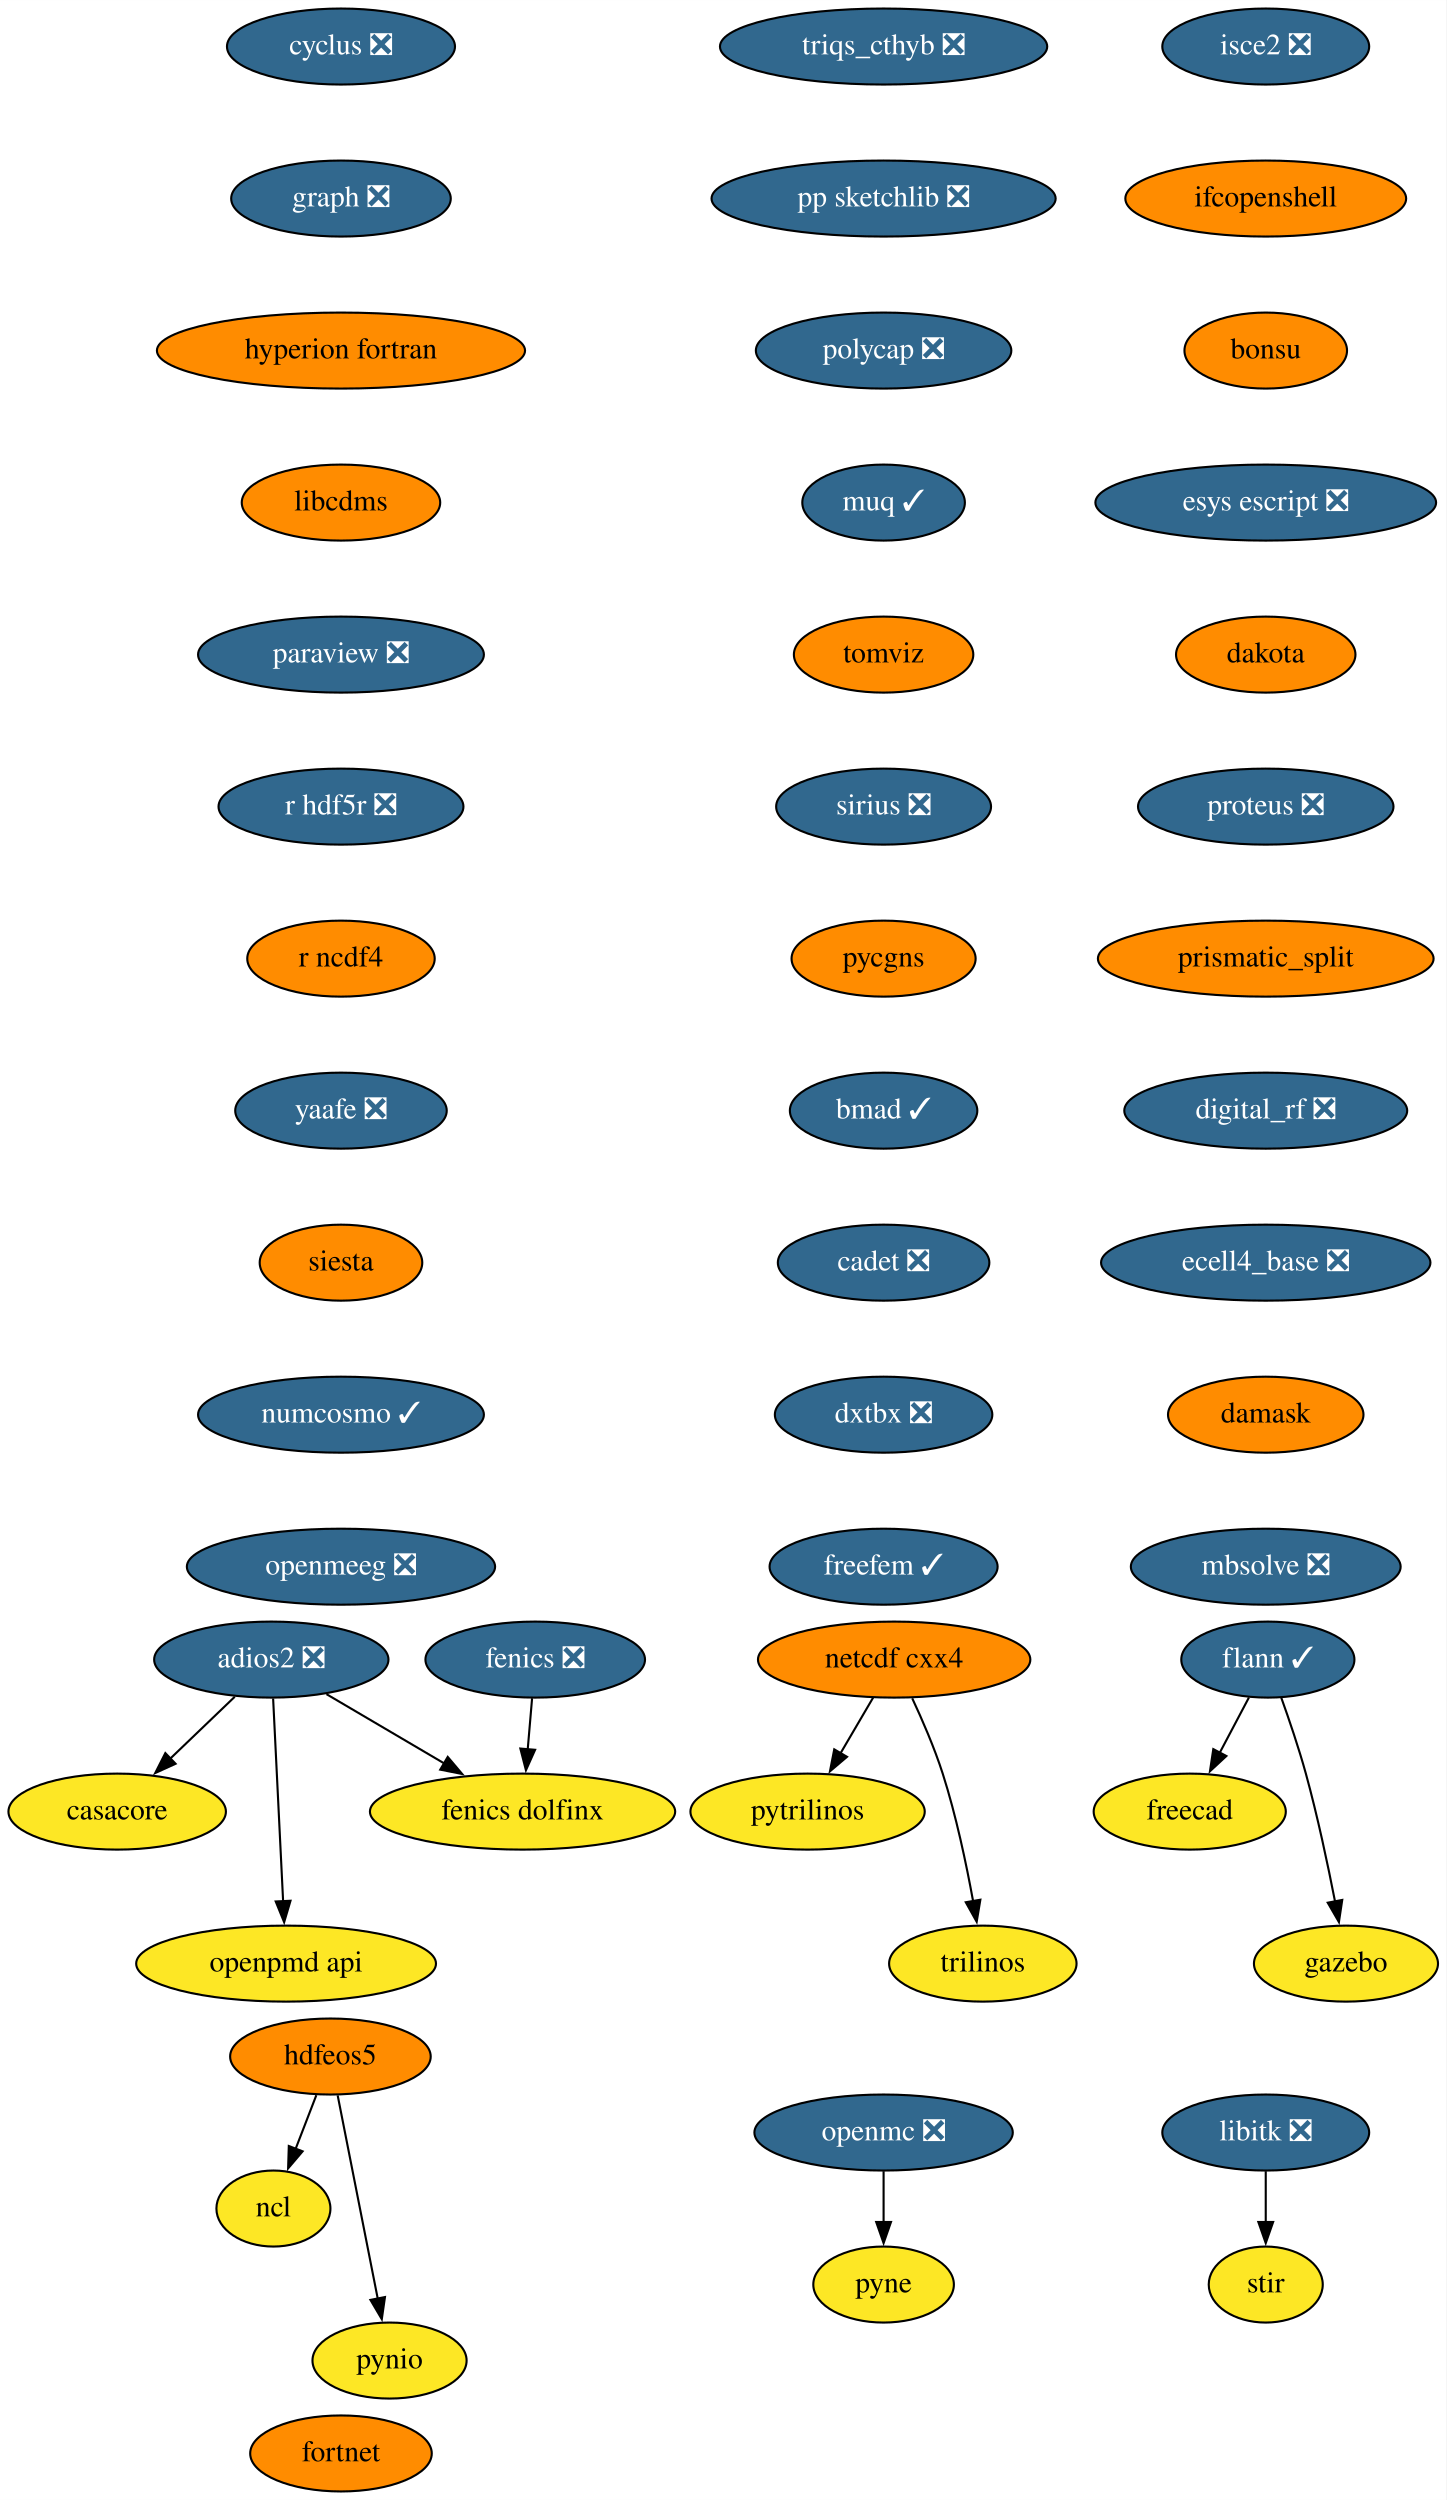
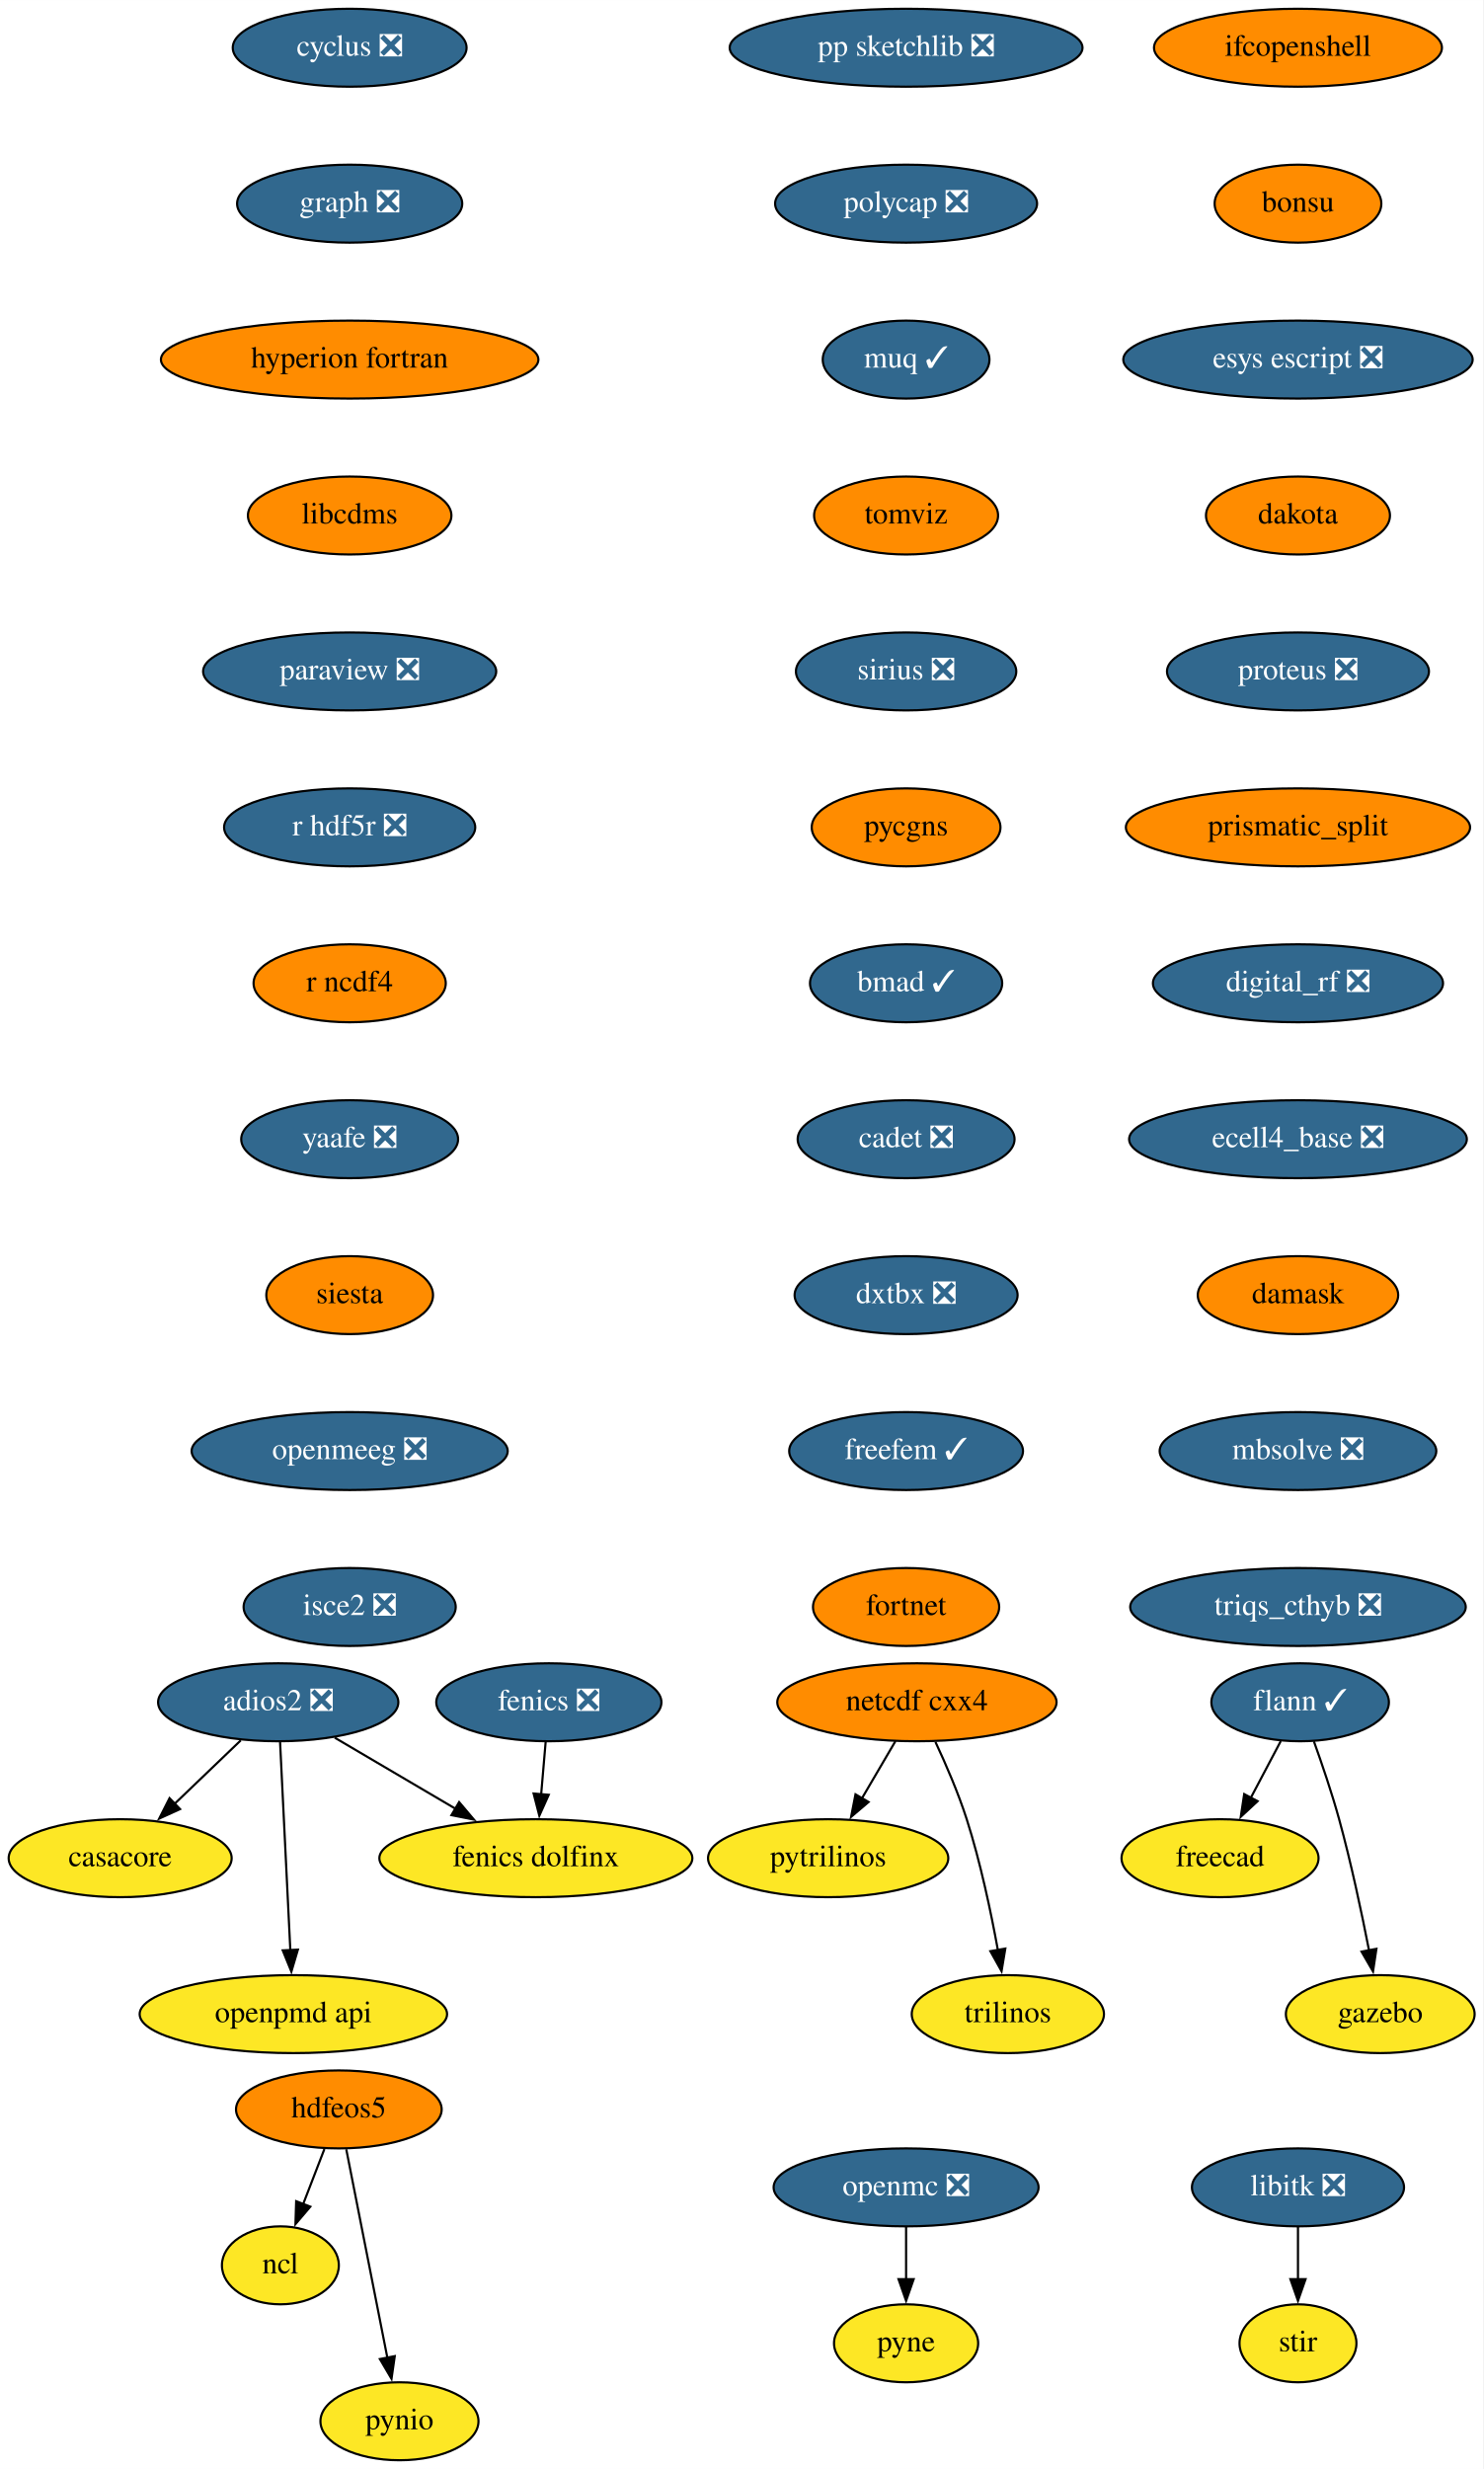
- <svg xmlns="http://www.w3.org/2000/svg" xmlns:xlink="http://www.w3.org/1999/xlink" width="685pt" height="1184pt" viewBox="0.00 0.00 685.05 1184.00">
-   <g id="graph0" class="graph" transform="scale(1 1) rotate(0) translate(4 1180)">
-     <polygon fill="white" stroke="none" points="-4,4 -4,-1180 681.05,-1180 681.05,4 -4,4" />
+ <svg xmlns="http://www.w3.org/2000/svg" xmlns:xlink="http://www.w3.org/1999/xlink" width="685pt" height="1140pt" viewBox="0.00 0.00 685.05 1140.00">
+   <g id="graph0" class="graph" transform="scale(1 1) rotate(0) translate(4 1136)">
+     <polygon fill="white" stroke="none" points="-4,4 -4,-1136 681.05,-1136 681.05,4 -4,4" />
    <g id="node1" class="node">
      <g id="a_node1">
        <a xlink:href="https://github.com/conda-forge/casacore-feedstock" xlink:title="casacore">
-           <ellipse fill="#fde725" stroke="black" cx="51.5" cy="-322" rx="51.5" ry="18" />
-           <text text-anchor="middle" x="51.5" y="-318.3" font-family="Times,serif" font-size="14.00">casacore</text>
+           <ellipse fill="#fde725" stroke="black" cx="51.5" cy="-278" rx="51.5" ry="18" />
+           <text text-anchor="middle" x="51.5" y="-274.3" font-family="Times,serif" font-size="14.00">casacore</text>
        </a>
      </g>
    </g>
    <g id="node2" class="node">
      <g id="a_node2">
        <a xlink:href="https://github.com/conda-forge/cyclus-feedstock/pull/67" xlink:title="cyclus ❎">
-           <ellipse fill="#31688e" stroke="black" cx="157.5" cy="-1158" rx="54" ry="18" />
-           <text text-anchor="middle" x="157.5" y="-1154.3" font-family="Times,serif" font-size="14.00" fill="white">cyclus ❎</text>
+           <ellipse fill="#31688e" stroke="black" cx="157.5" cy="-1114" rx="54" ry="18" />
+           <text text-anchor="middle" x="157.5" y="-1110.3" font-family="Times,serif" font-size="14.00" fill="white">cyclus ❎</text>
        </a>
      </g>
    </g>
    <g id="node3" class="node">
      <g id="a_node3">
        <a xlink:href="https://github.com/conda-forge/graph-feedstock/pull/8" xlink:title="graph ❎">
-           <ellipse fill="#31688e" stroke="black" cx="157.5" cy="-1086" rx="52" ry="18" />
-           <text text-anchor="middle" x="157.5" y="-1082.3" font-family="Times,serif" font-size="14.00" fill="white">graph ❎</text>
+           <ellipse fill="#31688e" stroke="black" cx="157.5" cy="-1042" rx="52" ry="18" />
+           <text text-anchor="middle" x="157.5" y="-1038.3" font-family="Times,serif" font-size="14.00" fill="white">graph ❎</text>
        </a>
      </g>
    </g>
    <g id="node9" class="node">
      <g id="a_node9">
        <a xlink:href="https://github.com/conda-forge/hyperion-fortran-feedstock" xlink:title="hyperion fortran">
-           <ellipse fill="#ff8c00" stroke="black" cx="157.5" cy="-1014" rx="87.18" ry="18" />
-           <text text-anchor="middle" x="157.5" y="-1010.3" font-family="Times,serif" font-size="14.00">hyperion fortran</text>
+           <ellipse fill="#ff8c00" stroke="black" cx="157.5" cy="-970" rx="87.18" ry="18" />
+           <text text-anchor="middle" x="157.5" y="-966.3" font-family="Times,serif" font-size="14.00">hyperion fortran</text>
        </a>
      </g>
    </g>
    <g id="node4" class="node">
      <g id="a_node4">
        <a xlink:href="https://github.com/conda-forge/fenics-feedstock/pull/174" xlink:title="fenics ❎">
-           <ellipse fill="#31688e" stroke="black" cx="249.5" cy="-394" rx="52" ry="18" />
-           <text text-anchor="middle" x="249.5" y="-390.3" font-family="Times,serif" font-size="14.00" fill="white">fenics ❎</text>
+           <ellipse fill="#31688e" stroke="black" cx="249.5" cy="-350" rx="52" ry="18" />
+           <text text-anchor="middle" x="249.5" y="-346.3" font-family="Times,serif" font-size="14.00" fill="white">fenics ❎</text>
        </a>
      </g>
    </g>
    <g id="node5" class="node">
      <g id="a_node5">
        <a xlink:href="https://github.com/conda-forge/fenics-dolfinx-feedstock" xlink:title="fenics dolfinx">
-           <ellipse fill="#fde725" stroke="black" cx="243.5" cy="-322" rx="72.29" ry="18" />
-           <text text-anchor="middle" x="243.5" y="-318.3" font-family="Times,serif" font-size="14.00">fenics dolfinx</text>
+           <ellipse fill="#fde725" stroke="black" cx="243.5" cy="-278" rx="72.29" ry="18" />
+           <text text-anchor="middle" x="243.5" y="-274.3" font-family="Times,serif" font-size="14.00">fenics dolfinx</text>
        </a>
      </g>
    </g>
    <g id="edge2" class="edge">
-       <path fill="none" stroke="black" d="M248.02,-375.7C247.39,-368.41 246.65,-359.73 245.95,-351.54" />
-       <polygon fill="black" stroke="black" points="249.44,-351.28 245.1,-341.61 242.46,-351.87 249.44,-351.28" />
+       <path fill="none" stroke="black" d="M248.02,-331.7C247.39,-324.41 246.65,-315.73 245.95,-307.54" />
+       <polygon fill="black" stroke="black" points="249.44,-307.28 245.1,-297.61 242.46,-307.87 249.44,-307.28" />
    </g>
    <g id="node6" class="node">
      <g id="a_node6">
        <a xlink:href="https://github.com/conda-forge/flann-feedstock/pull/35" xlink:title="flann ✓">
-           <ellipse fill="#31688e" stroke="black" cx="596.5" cy="-394" rx="41" ry="18" />
-           <text text-anchor="middle" x="596.5" y="-390.3" font-family="Times,serif" font-size="14.00" fill="white">flann ✓</text>
+           <ellipse fill="#31688e" stroke="black" cx="596.5" cy="-350" rx="41" ry="18" />
+           <text text-anchor="middle" x="596.5" y="-346.3" font-family="Times,serif" font-size="14.00" fill="white">flann ✓</text>
        </a>
      </g>
    </g>
    <g id="node7" class="node">
      <g id="a_node7">
        <a xlink:href="https://github.com/conda-forge/freecad-feedstock" xlink:title="freecad">
-           <ellipse fill="#fde725" stroke="black" cx="559.5" cy="-322" rx="45.5" ry="18" />
-           <text text-anchor="middle" x="559.5" y="-318.3" font-family="Times,serif" font-size="14.00">freecad</text>
+           <ellipse fill="#fde725" stroke="black" cx="559.5" cy="-278" rx="45.5" ry="18" />
+           <text text-anchor="middle" x="559.5" y="-274.3" font-family="Times,serif" font-size="14.00">freecad</text>
        </a>
      </g>
    </g>
    <g id="edge3" class="edge">
-       <path fill="none" stroke="black" d="M587.54,-376.05C583.36,-368.14 578.29,-358.54 573.61,-349.69" />
-       <polygon fill="black" stroke="black" points="576.85,-348.33 569.08,-341.13 570.66,-351.6 576.85,-348.33" />
+       <path fill="none" stroke="black" d="M587.54,-332.05C583.36,-324.14 578.29,-314.54 573.61,-305.69" />
+       <polygon fill="black" stroke="black" points="576.85,-304.33 569.08,-297.13 570.66,-307.6 576.85,-304.33" />
    </g>
    <g id="node8" class="node">
      <g id="a_node8">
        <a xlink:href="https://github.com/conda-forge/gazebo-feedstock" xlink:title="gazebo">
-           <ellipse fill="#fde725" stroke="black" cx="633.5" cy="-250" rx="43.59" ry="18" />
-           <text text-anchor="middle" x="633.5" y="-246.3" font-family="Times,serif" font-size="14.00">gazebo</text>
+           <ellipse fill="#fde725" stroke="black" cx="633.5" cy="-206" rx="43.59" ry="18" />
+           <text text-anchor="middle" x="633.5" y="-202.3" font-family="Times,serif" font-size="14.00">gazebo</text>
        </a>
      </g>
    </g>
    <g id="edge4" class="edge">
-       <path fill="none" stroke="black" d="M602.85,-375.97C606.55,-365.66 611.14,-352.18 614.5,-340 620.02,-319.95 624.89,-296.99 628.32,-279.41" />
-       <polygon fill="black" stroke="black" points="631.73,-280.17 630.16,-269.69 624.86,-278.86 631.73,-280.17" />
+       <path fill="none" stroke="black" d="M602.85,-331.97C606.55,-321.66 611.14,-308.18 614.5,-296 620.02,-275.95 624.89,-252.99 628.32,-235.41" />
+       <polygon fill="black" stroke="black" points="631.73,-236.17 630.16,-225.69 624.86,-234.86 631.73,-236.17" />
    </g>
    <g id="node13" class="node">
      <g id="a_node13">
        <a xlink:href="https://github.com/conda-forge/libcdms-feedstock" xlink:title="libcdms">
-           <ellipse fill="#ff8c00" stroke="black" cx="157.5" cy="-942" rx="47" ry="18" />
-           <text text-anchor="middle" x="157.5" y="-938.3" font-family="Times,serif" font-size="14.00">libcdms</text>
+           <ellipse fill="#ff8c00" stroke="black" cx="157.5" cy="-898" rx="47" ry="18" />
+           <text text-anchor="middle" x="157.5" y="-894.3" font-family="Times,serif" font-size="14.00">libcdms</text>
        </a>
      </g>
    </g>
    <g id="node10" class="node">
      <g id="a_node10">
        <a xlink:href="https://github.com/conda-forge/hdfeos5-feedstock" xlink:title="hdfeos5">
-           <ellipse fill="#ff8c00" stroke="black" cx="152.5" cy="-206" rx="47.5" ry="18" />
-           <text text-anchor="middle" x="152.5" y="-202.3" font-family="Times,serif" font-size="14.00">hdfeos5</text>
+           <ellipse fill="#ff8c00" stroke="black" cx="152.5" cy="-162" rx="47.5" ry="18" />
+           <text text-anchor="middle" x="152.5" y="-158.3" font-family="Times,serif" font-size="14.00">hdfeos5</text>
        </a>
      </g>
    </g>
    <g id="node11" class="node">
      <g id="a_node11">
        <a xlink:href="https://github.com/conda-forge/ncl-feedstock" xlink:title="ncl">
-           <ellipse fill="#fde725" stroke="black" cx="125.5" cy="-134" rx="27" ry="18" />
-           <text text-anchor="middle" x="125.5" y="-130.3" font-family="Times,serif" font-size="14.00">ncl</text>
+           <ellipse fill="#fde725" stroke="black" cx="125.5" cy="-90" rx="27" ry="18" />
+           <text text-anchor="middle" x="125.5" y="-86.3" font-family="Times,serif" font-size="14.00">ncl</text>
        </a>
      </g>
    </g>
    <g id="edge6" class="edge">
-       <path fill="none" stroke="black" d="M145.83,-187.7C142.87,-180.04 139.33,-170.85 136.03,-162.3" />
-       <polygon fill="black" stroke="black" points="139.32,-161.1 132.46,-153.03 132.79,-163.62 139.32,-161.1" />
+       <path fill="none" stroke="black" d="M145.83,-143.7C142.87,-136.04 139.33,-126.85 136.03,-118.3" />
+       <polygon fill="black" stroke="black" points="139.32,-117.1 132.46,-109.03 132.79,-119.62 139.32,-117.1" />
    </g>
    <g id="node12" class="node">
      <g id="a_node12">
        <a xlink:href="https://github.com/conda-forge/pynio-feedstock" xlink:title="pynio">
-           <ellipse fill="#fde725" stroke="black" cx="180.5" cy="-62" rx="36.5" ry="18" />
-           <text text-anchor="middle" x="180.5" y="-58.3" font-family="Times,serif" font-size="14.00">pynio</text>
+           <ellipse fill="#fde725" stroke="black" cx="180.5" cy="-18" rx="36.5" ry="18" />
+           <text text-anchor="middle" x="180.5" y="-14.3" font-family="Times,serif" font-size="14.00">pynio</text>
        </a>
      </g>
    </g>
    <g id="edge7" class="edge">
-       <path fill="none" stroke="black" d="M155.93,-187.59C160.68,-163.5 169.31,-119.75 174.97,-91.03" />
-       <polygon fill="black" stroke="black" points="178.33,-92.08 176.83,-81.6 171.46,-90.73 178.33,-92.08" />
+       <path fill="none" stroke="black" d="M155.93,-143.59C160.68,-119.5 169.31,-75.75 174.97,-47.03" />
+       <polygon fill="black" stroke="black" points="178.33,-48.08 176.83,-37.6 171.46,-46.73 178.33,-48.08" />
    </g>
    <g id="node14" class="node">
      <g id="a_node14">
        <a xlink:href="https://github.com/conda-forge/paraview-feedstock/pull/183" xlink:title="paraview ❎">
-           <ellipse fill="#31688e" stroke="black" cx="157.5" cy="-870" rx="67.69" ry="18" />
-           <text text-anchor="middle" x="157.5" y="-866.3" font-family="Times,serif" font-size="14.00" fill="white">paraview ❎</text>
+           <ellipse fill="#31688e" stroke="black" cx="157.5" cy="-826" rx="67.69" ry="18" />
+           <text text-anchor="middle" x="157.5" y="-822.3" font-family="Times,serif" font-size="14.00" fill="white">paraview ❎</text>
        </a>
      </g>
    </g>
    <g id="node22" class="node">
      <g id="a_node22">
        <a xlink:href="https://github.com/conda-forge/r-hdf5r-feedstock/pull/28" xlink:title="r hdf5r ❎">
-           <ellipse fill="#31688e" stroke="black" cx="157.5" cy="-798" rx="58" ry="18" />
-           <text text-anchor="middle" x="157.5" y="-794.3" font-family="Times,serif" font-size="14.00" fill="white">r hdf5r ❎</text>
+           <ellipse fill="#31688e" stroke="black" cx="157.5" cy="-754" rx="58" ry="18" />
+           <text text-anchor="middle" x="157.5" y="-750.3" font-family="Times,serif" font-size="14.00" fill="white">r hdf5r ❎</text>
        </a>
      </g>
    </g>
    <g id="node15" class="node">
      <g id="a_node15">
        <a xlink:href="https://github.com/conda-forge/libitk-feedstock/pull/81" xlink:title="libitk ❎">
-           <ellipse fill="#31688e" stroke="black" cx="595.5" cy="-170" rx="48.99" ry="18" />
-           <text text-anchor="middle" x="595.5" y="-166.3" font-family="Times,serif" font-size="14.00" fill="white">libitk ❎</text>
+           <ellipse fill="#31688e" stroke="black" cx="595.5" cy="-126" rx="48.99" ry="18" />
+           <text text-anchor="middle" x="595.5" y="-122.3" font-family="Times,serif" font-size="14.00" fill="white">libitk ❎</text>
        </a>
      </g>
    </g>
    <g id="node16" class="node">
      <g id="a_node16">
        <a xlink:href="https://github.com/conda-forge/stir-feedstock" xlink:title="stir">
-           <ellipse fill="#fde725" stroke="black" cx="595.5" cy="-98" rx="27" ry="18" />
-           <text text-anchor="middle" x="595.5" y="-94.3" font-family="Times,serif" font-size="14.00">stir</text>
+           <ellipse fill="#fde725" stroke="black" cx="595.5" cy="-54" rx="27" ry="18" />
+           <text text-anchor="middle" x="595.5" y="-50.3" font-family="Times,serif" font-size="14.00">stir</text>
        </a>
      </g>
    </g>
    <g id="edge10" class="edge">
-       <path fill="none" stroke="black" d="M595.5,-151.7C595.5,-144.41 595.5,-135.73 595.5,-127.54" />
-       <polygon fill="black" stroke="black" points="599,-127.62 595.5,-117.62 592,-127.62 599,-127.62" />
+       <path fill="none" stroke="black" d="M595.5,-107.7C595.5,-100.41 595.5,-91.73 595.5,-83.54" />
+       <polygon fill="black" stroke="black" points="599,-83.62 595.5,-73.62 592,-83.62 599,-83.62" />
    </g>
    <g id="node17" class="node">
      <g id="a_node17">
        <a xlink:href="https://github.com/conda-forge/netcdf-cxx4-feedstock" xlink:title="netcdf cxx4">
-           <ellipse fill="#ff8c00" stroke="black" cx="419.5" cy="-394" rx="64.5" ry="18" />
-           <text text-anchor="middle" x="419.5" y="-390.3" font-family="Times,serif" font-size="14.00">netcdf cxx4</text>
+           <ellipse fill="#ff8c00" stroke="black" cx="419.5" cy="-350" rx="64.5" ry="18" />
+           <text text-anchor="middle" x="419.5" y="-346.3" font-family="Times,serif" font-size="14.00">netcdf cxx4</text>
        </a>
      </g>
    </g>
    <g id="node18" class="node">
      <g id="a_node18">
        <a xlink:href="https://github.com/conda-forge/pytrilinos-feedstock" xlink:title="pytrilinos">
-           <ellipse fill="#fde725" stroke="black" cx="378.5" cy="-322" rx="55.49" ry="18" />
-           <text text-anchor="middle" x="378.5" y="-318.3" font-family="Times,serif" font-size="14.00">pytrilinos</text>
+           <ellipse fill="#fde725" stroke="black" cx="378.5" cy="-278" rx="55.49" ry="18" />
+           <text text-anchor="middle" x="378.5" y="-274.3" font-family="Times,serif" font-size="14.00">pytrilinos</text>
        </a>
      </g>
    </g>
    <g id="edge11" class="edge">
-       <path fill="none" stroke="black" d="M409.58,-376.05C404.94,-368.14 399.32,-358.54 394.13,-349.69" />
-       <polygon fill="black" stroke="black" points="397.17,-347.95 389.1,-341.1 391.13,-351.49 397.17,-347.95" />
+       <path fill="none" stroke="black" d="M409.58,-332.05C404.94,-324.14 399.32,-314.54 394.13,-305.69" />
+       <polygon fill="black" stroke="black" points="397.17,-303.95 389.1,-297.1 391.13,-307.49 397.17,-303.95" />
    </g>
    <g id="node19" class="node">
      <g id="a_node19">
        <a xlink:href="https://github.com/conda-forge/trilinos-feedstock" xlink:title="trilinos">
-           <ellipse fill="#fde725" stroke="black" cx="461.5" cy="-250" rx="44.39" ry="18" />
-           <text text-anchor="middle" x="461.5" y="-246.3" font-family="Times,serif" font-size="14.00">trilinos</text>
+           <ellipse fill="#fde725" stroke="black" cx="461.5" cy="-206" rx="44.39" ry="18" />
+           <text text-anchor="middle" x="461.5" y="-202.3" font-family="Times,serif" font-size="14.00">trilinos</text>
        </a>
      </g>
    </g>
    <g id="edge12" class="edge">
-       <path fill="none" stroke="black" d="M428.06,-375.67C432.83,-365.48 438.58,-352.23 442.5,-340 448.84,-320.19 453.68,-297.23 456.89,-279.59" />
-       <polygon fill="black" stroke="black" points="460.33,-280.27 458.59,-269.82 453.43,-279.07 460.33,-280.27" />
+       <path fill="none" stroke="black" d="M428.06,-331.67C432.83,-321.48 438.58,-308.23 442.5,-296 448.84,-276.19 453.68,-253.23 456.89,-235.59" />
+       <polygon fill="black" stroke="black" points="460.33,-236.27 458.59,-225.82 453.43,-235.07 460.33,-236.27" />
    </g>
    <g id="node20" class="node">
      <g id="a_node20">
        <a xlink:href="https://github.com/conda-forge/openmc-feedstock/pull/63" xlink:title="openmc ❎">
-           <ellipse fill="#31688e" stroke="black" cx="414.5" cy="-170" rx="61.19" ry="18" />
-           <text text-anchor="middle" x="414.5" y="-166.3" font-family="Times,serif" font-size="14.00" fill="white">openmc ❎</text>
+           <ellipse fill="#31688e" stroke="black" cx="414.5" cy="-126" rx="61.19" ry="18" />
+           <text text-anchor="middle" x="414.5" y="-122.3" font-family="Times,serif" font-size="14.00" fill="white">openmc ❎</text>
        </a>
      </g>
    </g>
    <g id="node21" class="node">
      <g id="a_node21">
        <a xlink:href="https://github.com/conda-forge/pyne-feedstock" xlink:title="pyne">
-           <ellipse fill="#fde725" stroke="black" cx="414.5" cy="-98" rx="33.29" ry="18" />
-           <text text-anchor="middle" x="414.5" y="-94.3" font-family="Times,serif" font-size="14.00">pyne</text>
+           <ellipse fill="#fde725" stroke="black" cx="414.5" cy="-54" rx="33.29" ry="18" />
+           <text text-anchor="middle" x="414.5" y="-50.3" font-family="Times,serif" font-size="14.00">pyne</text>
        </a>
      </g>
    </g>
    <g id="edge13" class="edge">
-       <path fill="none" stroke="black" d="M414.5,-151.7C414.5,-144.41 414.5,-135.73 414.5,-127.54" />
-       <polygon fill="black" stroke="black" points="418,-127.62 414.5,-117.62 411,-127.62 418,-127.62" />
+       <path fill="none" stroke="black" d="M414.5,-107.7C414.5,-100.41 414.5,-91.73 414.5,-83.54" />
+       <polygon fill="black" stroke="black" points="418,-83.62 414.5,-73.62 411,-83.62 418,-83.62" />
    </g>
    <g id="node23" class="node">
      <g id="a_node23">
        <a xlink:href="https://github.com/conda-forge/r-ncdf4-feedstock" xlink:title="r ncdf4">
-           <ellipse fill="#ff8c00" stroke="black" cx="157.5" cy="-726" rx="44.39" ry="18" />
-           <text text-anchor="middle" x="157.5" y="-722.3" font-family="Times,serif" font-size="14.00">r ncdf4</text>
+           <ellipse fill="#ff8c00" stroke="black" cx="157.5" cy="-682" rx="44.39" ry="18" />
+           <text text-anchor="middle" x="157.5" y="-678.3" font-family="Times,serif" font-size="14.00">r ncdf4</text>
        </a>
      </g>
    </g>
    <g id="node24" class="node">
      <g id="a_node24">
        <a xlink:href="https://github.com/conda-forge/yaafe-feedstock/pull/22" xlink:title="yaafe ❎">
-           <ellipse fill="#31688e" stroke="black" cx="157.5" cy="-654" rx="50.09" ry="18" />
-           <text text-anchor="middle" x="157.5" y="-650.3" font-family="Times,serif" font-size="14.00" fill="white">yaafe ❎</text>
+           <ellipse fill="#31688e" stroke="black" cx="157.5" cy="-610" rx="50.09" ry="18" />
+           <text text-anchor="middle" x="157.5" y="-606.3" font-family="Times,serif" font-size="14.00" fill="white">yaafe ❎</text>
        </a>
      </g>
    </g>
    <g id="node25" class="node">
      <g id="a_node25">
        <a xlink:href="https://github.com/conda-forge/siesta-feedstock" xlink:title="siesta">
-           <ellipse fill="#ff8c00" stroke="black" cx="157.5" cy="-582" rx="38.5" ry="18" />
-           <text text-anchor="middle" x="157.5" y="-578.3" font-family="Times,serif" font-size="14.00">siesta</text>
+           <ellipse fill="#ff8c00" stroke="black" cx="157.5" cy="-538" rx="38.5" ry="18" />
+           <text text-anchor="middle" x="157.5" y="-534.3" font-family="Times,serif" font-size="14.00">siesta</text>
        </a>
      </g>
    </g>
    <g id="node26" class="node">
      <g id="a_node26">
-         <a xlink:href="https://github.com/conda-forge/numcosmo-feedstock/pull/32" xlink:title="numcosmo ✓">
-           <ellipse fill="#31688e" stroke="black" cx="157.5" cy="-510" rx="67.69" ry="18" />
-           <text text-anchor="middle" x="157.5" y="-506.3" font-family="Times,serif" font-size="14.00" fill="white">numcosmo ✓</text>
+         <a xlink:href="https://github.com/conda-forge/openmeeg-feedstock/pull/42" xlink:title="openmeeg ❎">
+           <ellipse fill="#31688e" stroke="black" cx="157.5" cy="-466" rx="73" ry="18" />
+           <text text-anchor="middle" x="157.5" y="-462.3" font-family="Times,serif" font-size="14.00" fill="white">openmeeg ❎</text>
+         </a>
+       </g>
+     </g>
+     <g id="node28" class="node">
+       <g id="a_node28">
+         <a xlink:href="https://github.com/conda-forge/isce2-feedstock/pull/60" xlink:title="isce2 ❎">
+           <ellipse fill="#31688e" stroke="black" cx="157.5" cy="-394" rx="48.99" ry="18" />
+           <text text-anchor="middle" x="157.5" y="-390.3" font-family="Times,serif" font-size="14.00" fill="white">isce2 ❎</text>
        </a>
      </g>
    </g>
    <g id="node27" class="node">
      <g id="a_node27">
-         <a xlink:href="https://github.com/conda-forge/openmeeg-feedstock/pull/42" xlink:title="openmeeg ❎">
-           <ellipse fill="#31688e" stroke="black" cx="157.5" cy="-438" rx="73" ry="18" />
-           <text text-anchor="middle" x="157.5" y="-434.3" font-family="Times,serif" font-size="14.00" fill="white">openmeeg ❎</text>
-         </a>
-       </g>
-     </g>
-     <g id="node28" class="node">
-       <g id="a_node28">
        <a xlink:href="https://github.com/conda-forge/openpmd-api-feedstock" xlink:title="openpmd api">
-           <ellipse fill="#fde725" stroke="black" cx="131.5" cy="-250" rx="71" ry="18" />
-           <text text-anchor="middle" x="131.5" y="-246.3" font-family="Times,serif" font-size="14.00">openpmd api</text>
+           <ellipse fill="#fde725" stroke="black" cx="131.5" cy="-206" rx="71" ry="18" />
+           <text text-anchor="middle" x="131.5" y="-202.3" font-family="Times,serif" font-size="14.00">openpmd api</text>
        </a>
      </g>
    </g>
    <g id="node29" class="node">
      <g id="a_node29">
-         <a xlink:href="https://github.com/conda-forge/isce2-feedstock/pull/60" xlink:title="isce2 ❎">
-           <ellipse fill="#31688e" stroke="black" cx="595.5" cy="-1158" rx="48.99" ry="18" />
-           <text text-anchor="middle" x="595.5" y="-1154.3" font-family="Times,serif" font-size="14.00" fill="white">isce2 ❎</text>
+         <a xlink:href="https://github.com/conda-forge/ifcopenshell-feedstock" xlink:title="ifcopenshell">
+           <ellipse fill="#ff8c00" stroke="black" cx="595.5" cy="-1114" rx="66.5" ry="18" />
+           <text text-anchor="middle" x="595.5" y="-1110.3" font-family="Times,serif" font-size="14.00">ifcopenshell</text>
        </a>
      </g>
    </g>
    <g id="node30" class="node">
      <g id="a_node30">
-         <a xlink:href="https://github.com/conda-forge/ifcopenshell-feedstock" xlink:title="ifcopenshell">
-           <ellipse fill="#ff8c00" stroke="black" cx="595.5" cy="-1086" rx="66.5" ry="18" />
-           <text text-anchor="middle" x="595.5" y="-1082.3" font-family="Times,serif" font-size="14.00">ifcopenshell</text>
+         <a xlink:href="https://github.com/conda-forge/bonsu-feedstock" xlink:title="bonsu">
+           <ellipse fill="#ff8c00" stroke="black" cx="595.5" cy="-1042" rx="38.5" ry="18" />
+           <text text-anchor="middle" x="595.5" y="-1038.3" font-family="Times,serif" font-size="14.00">bonsu</text>
+         </a>
+       </g>
+     </g>
+     <g id="node32" class="node">
+       <g id="a_node32">
+         <a xlink:href="https://github.com/conda-forge/esys-escript-feedstock/pull/61" xlink:title="esys escript ❎">
+           <ellipse fill="#31688e" stroke="black" cx="595.5" cy="-970" rx="80.69" ry="18" />
+           <text text-anchor="middle" x="595.5" y="-966.3" font-family="Times,serif" font-size="14.00" fill="white">esys escript ❎</text>
        </a>
      </g>
    </g>
    <g id="node31" class="node">
      <g id="a_node31">
-         <a xlink:href="https://github.com/conda-forge/bonsu-feedstock" xlink:title="bonsu">
-           <ellipse fill="#ff8c00" stroke="black" cx="595.5" cy="-1014" rx="38.5" ry="18" />
-           <text text-anchor="middle" x="595.5" y="-1010.3" font-family="Times,serif" font-size="14.00">bonsu</text>
-         </a>
-       </g>
+         <a xlink:href="https://github.com/conda-forge/adios2-feedstock/pull/70" xlink:title="adios2 ❎">
+           <ellipse fill="#31688e" stroke="black" cx="124.5" cy="-350" rx="55.49" ry="18" />
+           <text text-anchor="middle" x="124.5" y="-346.3" font-family="Times,serif" font-size="14.00" fill="white">adios2 ❎</text>
+         </a>
+       </g>
+     </g>
+     <g id="edge21" class="edge">
+       <path fill="none" stroke="black" d="M107.2,-332.41C98.04,-323.63 86.63,-312.69 76.53,-303" />
+       <polygon fill="black" stroke="black" points="79.16,-300.67 69.52,-296.28 74.31,-305.72 79.16,-300.67" />
+     </g>
+     <g id="edge22" class="edge">
+       <path fill="none" stroke="black" d="M150.62,-333.64C167.01,-323.99 188.4,-311.41 206.53,-300.75" />
+       <polygon fill="black" stroke="black" points="208.06,-303.91 214.9,-295.82 204.51,-297.88 208.06,-303.91" />
+     </g>
+     <g id="edge23" class="edge">
+       <path fill="none" stroke="black" d="M125.36,-331.59C126.54,-307.61 128.68,-264.14 130.1,-235.42" />
+       <polygon fill="black" stroke="black" points="133.59,-235.78 130.58,-225.62 126.59,-235.44 133.59,-235.78" />
    </g>
    <g id="node33" class="node">
      <g id="a_node33">
-         <a xlink:href="https://github.com/conda-forge/esys-escript-feedstock/pull/61" xlink:title="esys escript ❎">
-           <ellipse fill="#31688e" stroke="black" cx="595.5" cy="-942" rx="80.69" ry="18" />
-           <text text-anchor="middle" x="595.5" y="-938.3" font-family="Times,serif" font-size="14.00" fill="white">esys escript ❎</text>
-         </a>
-       </g>
-     </g>
-     <g id="node32" class="node">
-       <g id="a_node32">
-         <a xlink:href="https://github.com/conda-forge/adios2-feedstock/pull/70" xlink:title="adios2 ❎">
-           <ellipse fill="#31688e" stroke="black" cx="124.5" cy="-394" rx="55.49" ry="18" />
-           <text text-anchor="middle" x="124.5" y="-390.3" font-family="Times,serif" font-size="14.00" fill="white">adios2 ❎</text>
-         </a>
-       </g>
-     </g>
-     <g id="edge22" class="edge">
-       <path fill="none" stroke="black" d="M107.2,-376.41C98.04,-367.63 86.63,-356.69 76.53,-347" />
-       <polygon fill="black" stroke="black" points="79.16,-344.67 69.52,-340.28 74.31,-349.72 79.16,-344.67" />
-     </g>
-     <g id="edge23" class="edge">
-       <path fill="none" stroke="black" d="M150.62,-377.64C167.01,-367.99 188.4,-355.41 206.53,-344.75" />
-       <polygon fill="black" stroke="black" points="208.06,-347.91 214.9,-339.82 204.51,-341.88 208.06,-347.91" />
-     </g>
-     <g id="edge24" class="edge">
-       <path fill="none" stroke="black" d="M125.36,-375.59C126.54,-351.61 128.68,-308.14 130.1,-279.42" />
-       <polygon fill="black" stroke="black" points="133.59,-279.78 130.58,-269.62 126.59,-279.44 133.59,-279.78" />
+         <a xlink:href="https://github.com/conda-forge/dakota-feedstock" xlink:title="dakota">
+           <ellipse fill="#ff8c00" stroke="black" cx="595.5" cy="-898" rx="42.49" ry="18" />
+           <text text-anchor="middle" x="595.5" y="-894.3" font-family="Times,serif" font-size="14.00">dakota</text>
+         </a>
+       </g>
    </g>
    <g id="node34" class="node">
      <g id="a_node34">
-         <a xlink:href="https://github.com/conda-forge/dakota-feedstock" xlink:title="dakota">
-           <ellipse fill="#ff8c00" stroke="black" cx="595.5" cy="-870" rx="42.49" ry="18" />
-           <text text-anchor="middle" x="595.5" y="-866.3" font-family="Times,serif" font-size="14.00">dakota</text>
+         <a xlink:href="https://github.com/conda-forge/proteus-feedstock/pull/53" xlink:title="proteus ❎">
+           <ellipse fill="#31688e" stroke="black" cx="595.5" cy="-826" rx="60.5" ry="18" />
+           <text text-anchor="middle" x="595.5" y="-822.3" font-family="Times,serif" font-size="14.00" fill="white">proteus ❎</text>
        </a>
      </g>
    </g>
    <g id="node35" class="node">
      <g id="a_node35">
-         <a xlink:href="https://github.com/conda-forge/proteus-feedstock/pull/53" xlink:title="proteus ❎">
-           <ellipse fill="#31688e" stroke="black" cx="595.5" cy="-798" rx="60.5" ry="18" />
-           <text text-anchor="middle" x="595.5" y="-794.3" font-family="Times,serif" font-size="14.00" fill="white">proteus ❎</text>
+         <a xlink:href="https://github.com/conda-forge/prismatic_split-feedstock" xlink:title="prismatic_split">
+           <ellipse fill="#ff8c00" stroke="black" cx="595.5" cy="-754" rx="79.5" ry="18" />
+           <text text-anchor="middle" x="595.5" y="-750.3" font-family="Times,serif" font-size="14.00">prismatic_split</text>
        </a>
      </g>
    </g>
    <g id="node36" class="node">
      <g id="a_node36">
-         <a xlink:href="https://github.com/conda-forge/prismatic_split-feedstock" xlink:title="prismatic_split">
-           <ellipse fill="#ff8c00" stroke="black" cx="595.5" cy="-726" rx="79.5" ry="18" />
-           <text text-anchor="middle" x="595.5" y="-722.3" font-family="Times,serif" font-size="14.00">prismatic_split</text>
+         <a xlink:href="https://github.com/conda-forge/digital_rf-feedstock/pull/25" xlink:title="digital_rf ❎">
+           <ellipse fill="#31688e" stroke="black" cx="595.5" cy="-682" rx="67" ry="18" />
+           <text text-anchor="middle" x="595.5" y="-678.3" font-family="Times,serif" font-size="14.00" fill="white">digital_rf ❎</text>
        </a>
      </g>
    </g>
    <g id="node37" class="node">
      <g id="a_node37">
-         <a xlink:href="https://github.com/conda-forge/digital_rf-feedstock/pull/25" xlink:title="digital_rf ❎">
-           <ellipse fill="#31688e" stroke="black" cx="595.5" cy="-654" rx="67" ry="18" />
-           <text text-anchor="middle" x="595.5" y="-650.3" font-family="Times,serif" font-size="14.00" fill="white">digital_rf ❎</text>
+         <a xlink:href="https://github.com/conda-forge/ecell4_base-feedstock/pull/22" xlink:title="ecell4_base ❎">
+           <ellipse fill="#31688e" stroke="black" cx="595.5" cy="-610" rx="78" ry="18" />
+           <text text-anchor="middle" x="595.5" y="-606.3" font-family="Times,serif" font-size="14.00" fill="white">ecell4_base ❎</text>
        </a>
      </g>
    </g>
    <g id="node38" class="node">
      <g id="a_node38">
-         <a xlink:href="https://github.com/conda-forge/ecell4_base-feedstock/pull/22" xlink:title="ecell4_base ❎">
-           <ellipse fill="#31688e" stroke="black" cx="595.5" cy="-582" rx="78" ry="18" />
-           <text text-anchor="middle" x="595.5" y="-578.3" font-family="Times,serif" font-size="14.00" fill="white">ecell4_base ❎</text>
+         <a xlink:href="https://github.com/conda-forge/damask-feedstock" xlink:title="damask">
+           <ellipse fill="#ff8c00" stroke="black" cx="595.5" cy="-538" rx="46.29" ry="18" />
+           <text text-anchor="middle" x="595.5" y="-534.3" font-family="Times,serif" font-size="14.00">damask</text>
        </a>
      </g>
    </g>
    <g id="node39" class="node">
      <g id="a_node39">
-         <a xlink:href="https://github.com/conda-forge/damask-feedstock" xlink:title="damask">
-           <ellipse fill="#ff8c00" stroke="black" cx="595.5" cy="-510" rx="46.29" ry="18" />
-           <text text-anchor="middle" x="595.5" y="-506.3" font-family="Times,serif" font-size="14.00">damask</text>
+         <a xlink:href="https://github.com/conda-forge/mbsolve-feedstock/pull/14" xlink:title="mbsolve ❎">
+           <ellipse fill="#31688e" stroke="black" cx="595.5" cy="-466" rx="63.89" ry="18" />
+           <text text-anchor="middle" x="595.5" y="-462.3" font-family="Times,serif" font-size="14.00" fill="white">mbsolve ❎</text>
        </a>
      </g>
    </g>
    <g id="node40" class="node">
      <g id="a_node40">
-         <a xlink:href="https://github.com/conda-forge/mbsolve-feedstock/pull/14" xlink:title="mbsolve ❎">
-           <ellipse fill="#31688e" stroke="black" cx="595.5" cy="-438" rx="63.89" ry="18" />
-           <text text-anchor="middle" x="595.5" y="-434.3" font-family="Times,serif" font-size="14.00" fill="white">mbsolve ❎</text>
+         <a xlink:href="https://github.com/conda-forge/triqs_cthyb-feedstock/pull/29" xlink:title="triqs_cthyb ❎">
+           <ellipse fill="#31688e" stroke="black" cx="595.5" cy="-394" rx="77.5" ry="18" />
+           <text text-anchor="middle" x="595.5" y="-390.3" font-family="Times,serif" font-size="14.00" fill="white">triqs_cthyb ❎</text>
        </a>
      </g>
    </g>
    <g id="node41" class="node">
      <g id="a_node41">
-         <a xlink:href="https://github.com/conda-forge/triqs_cthyb-feedstock/pull/29" xlink:title="triqs_cthyb ❎">
-           <ellipse fill="#31688e" stroke="black" cx="414.5" cy="-1158" rx="77.5" ry="18" />
-           <text text-anchor="middle" x="414.5" y="-1154.3" font-family="Times,serif" font-size="14.00" fill="white">triqs_cthyb ❎</text>
+         <a xlink:href="https://github.com/conda-forge/pp-sketchlib-feedstock/pull/38" xlink:title="pp sketchlib ❎">
+           <ellipse fill="#31688e" stroke="black" cx="414.5" cy="-1114" rx="81.49" ry="18" />
+           <text text-anchor="middle" x="414.5" y="-1110.3" font-family="Times,serif" font-size="14.00" fill="white">pp sketchlib ❎</text>
        </a>
      </g>
    </g>
    <g id="node42" class="node">
      <g id="a_node42">
-         <a xlink:href="https://github.com/conda-forge/pp-sketchlib-feedstock/pull/38" xlink:title="pp sketchlib ❎">
-           <ellipse fill="#31688e" stroke="black" cx="414.5" cy="-1086" rx="81.49" ry="18" />
-           <text text-anchor="middle" x="414.5" y="-1082.3" font-family="Times,serif" font-size="14.00" fill="white">pp sketchlib ❎</text>
+         <a xlink:href="https://github.com/conda-forge/polycap-feedstock/pull/16" xlink:title="polycap ❎">
+           <ellipse fill="#31688e" stroke="black" cx="414.5" cy="-1042" rx="60.5" ry="18" />
+           <text text-anchor="middle" x="414.5" y="-1038.3" font-family="Times,serif" font-size="14.00" fill="white">polycap ❎</text>
        </a>
      </g>
    </g>
    <g id="node43" class="node">
      <g id="a_node43">
-         <a xlink:href="https://github.com/conda-forge/polycap-feedstock/pull/16" xlink:title="polycap ❎">
-           <ellipse fill="#31688e" stroke="black" cx="414.5" cy="-1014" rx="60.5" ry="18" />
-           <text text-anchor="middle" x="414.5" y="-1010.3" font-family="Times,serif" font-size="14.00" fill="white">polycap ❎</text>
+         <a xlink:href="https://github.com/conda-forge/muq-feedstock/pull/31" xlink:title="muq ✓">
+           <ellipse fill="#31688e" stroke="black" cx="414.5" cy="-970" rx="38.5" ry="18" />
+           <text text-anchor="middle" x="414.5" y="-966.3" font-family="Times,serif" font-size="14.00" fill="white">muq ✓</text>
        </a>
      </g>
    </g>
    <g id="node44" class="node">
      <g id="a_node44">
-         <a xlink:href="https://github.com/conda-forge/muq-feedstock/pull/31" xlink:title="muq ✓">
-           <ellipse fill="#31688e" stroke="black" cx="414.5" cy="-942" rx="38.5" ry="18" />
-           <text text-anchor="middle" x="414.5" y="-938.3" font-family="Times,serif" font-size="14.00" fill="white">muq ✓</text>
+         <a xlink:href="https://github.com/conda-forge/tomviz-feedstock" xlink:title="tomviz">
+           <ellipse fill="#ff8c00" stroke="black" cx="414.5" cy="-898" rx="42.49" ry="18" />
+           <text text-anchor="middle" x="414.5" y="-894.3" font-family="Times,serif" font-size="14.00">tomviz</text>
        </a>
      </g>
    </g>
    <g id="node45" class="node">
      <g id="a_node45">
-         <a xlink:href="https://github.com/conda-forge/tomviz-feedstock" xlink:title="tomviz">
-           <ellipse fill="#ff8c00" stroke="black" cx="414.5" cy="-870" rx="42.49" ry="18" />
-           <text text-anchor="middle" x="414.5" y="-866.3" font-family="Times,serif" font-size="14.00">tomviz</text>
+         <a xlink:href="https://github.com/conda-forge/sirius-feedstock/pull/19" xlink:title="sirius ❎">
+           <ellipse fill="#31688e" stroke="black" cx="414.5" cy="-826" rx="50.89" ry="18" />
+           <text text-anchor="middle" x="414.5" y="-822.3" font-family="Times,serif" font-size="14.00" fill="white">sirius ❎</text>
        </a>
      </g>
    </g>
    <g id="node46" class="node">
      <g id="a_node46">
-         <a xlink:href="https://github.com/conda-forge/sirius-feedstock/pull/19" xlink:title="sirius ❎">
-           <ellipse fill="#31688e" stroke="black" cx="414.5" cy="-798" rx="50.89" ry="18" />
-           <text text-anchor="middle" x="414.5" y="-794.3" font-family="Times,serif" font-size="14.00" fill="white">sirius ❎</text>
+         <a xlink:href="https://github.com/conda-forge/pycgns-feedstock" xlink:title="pycgns">
+           <ellipse fill="#ff8c00" stroke="black" cx="414.5" cy="-754" rx="43.59" ry="18" />
+           <text text-anchor="middle" x="414.5" y="-750.3" font-family="Times,serif" font-size="14.00">pycgns</text>
        </a>
      </g>
    </g>
    <g id="node47" class="node">
      <g id="a_node47">
-         <a xlink:href="https://github.com/conda-forge/pycgns-feedstock" xlink:title="pycgns">
-           <ellipse fill="#ff8c00" stroke="black" cx="414.5" cy="-726" rx="43.59" ry="18" />
-           <text text-anchor="middle" x="414.5" y="-722.3" font-family="Times,serif" font-size="14.00">pycgns</text>
+         <a xlink:href="https://github.com/conda-forge/bmad-feedstock/pull/200" xlink:title="bmad ✓">
+           <ellipse fill="#31688e" stroke="black" cx="414.5" cy="-682" rx="44.39" ry="18" />
+           <text text-anchor="middle" x="414.5" y="-678.3" font-family="Times,serif" font-size="14.00" fill="white">bmad ✓</text>
        </a>
      </g>
    </g>
    <g id="node48" class="node">
      <g id="a_node48">
-         <a xlink:href="https://github.com/conda-forge/bmad-feedstock/pull/200" xlink:title="bmad ✓">
-           <ellipse fill="#31688e" stroke="black" cx="414.5" cy="-654" rx="44.39" ry="18" />
-           <text text-anchor="middle" x="414.5" y="-650.3" font-family="Times,serif" font-size="14.00" fill="white">bmad ✓</text>
+         <a xlink:href="https://github.com/conda-forge/cadet-feedstock/pull/7" xlink:title="cadet ❎">
+           <ellipse fill="#31688e" stroke="black" cx="414.5" cy="-610" rx="50.09" ry="18" />
+           <text text-anchor="middle" x="414.5" y="-606.3" font-family="Times,serif" font-size="14.00" fill="white">cadet ❎</text>
        </a>
      </g>
    </g>
    <g id="node49" class="node">
      <g id="a_node49">
-         <a xlink:href="https://github.com/conda-forge/cadet-feedstock/pull/7" xlink:title="cadet ❎">
-           <ellipse fill="#31688e" stroke="black" cx="414.5" cy="-582" rx="50.09" ry="18" />
-           <text text-anchor="middle" x="414.5" y="-578.3" font-family="Times,serif" font-size="14.00" fill="white">cadet ❎</text>
+         <a xlink:href="https://github.com/conda-forge/dxtbx-feedstock/pull/31" xlink:title="dxtbx ❎">
+           <ellipse fill="#31688e" stroke="black" cx="414.5" cy="-538" rx="51.5" ry="18" />
+           <text text-anchor="middle" x="414.5" y="-534.3" font-family="Times,serif" font-size="14.00" fill="white">dxtbx ❎</text>
        </a>
      </g>
    </g>
    <g id="node50" class="node">
      <g id="a_node50">
-         <a xlink:href="https://github.com/conda-forge/dxtbx-feedstock/pull/31" xlink:title="dxtbx ❎">
-           <ellipse fill="#31688e" stroke="black" cx="414.5" cy="-510" rx="51.5" ry="18" />
-           <text text-anchor="middle" x="414.5" y="-506.3" font-family="Times,serif" font-size="14.00" fill="white">dxtbx ❎</text>
+         <a xlink:href="https://github.com/conda-forge/freefem-feedstock/pull/3" xlink:title="freefem ✓">
+           <ellipse fill="#31688e" stroke="black" cx="414.5" cy="-466" rx="54" ry="18" />
+           <text text-anchor="middle" x="414.5" y="-462.3" font-family="Times,serif" font-size="14.00" fill="white">freefem ✓</text>
        </a>
      </g>
    </g>
    <g id="node51" class="node">
      <g id="a_node51">
-         <a xlink:href="https://github.com/conda-forge/freefem-feedstock/pull/3" xlink:title="freefem ✓">
-           <ellipse fill="#31688e" stroke="black" cx="414.5" cy="-438" rx="54" ry="18" />
-           <text text-anchor="middle" x="414.5" y="-434.3" font-family="Times,serif" font-size="14.00" fill="white">freefem ✓</text>
-         </a>
-       </g>
-     </g>
-     <g id="node52" class="node">
-       <g id="a_node52">
        <a xlink:href="https://github.com/conda-forge/fortnet-feedstock" xlink:title="fortnet">
-           <ellipse fill="#ff8c00" stroke="black" cx="157.5" cy="-18" rx="43" ry="18" />
-           <text text-anchor="middle" x="157.5" y="-14.3" font-family="Times,serif" font-size="14.00">fortnet</text>
+           <ellipse fill="#ff8c00" stroke="black" cx="414.5" cy="-394" rx="43" ry="18" />
+           <text text-anchor="middle" x="414.5" y="-390.3" font-family="Times,serif" font-size="14.00">fortnet</text>
        </a>
      </g>
    </g>
  </g>
</svg>
